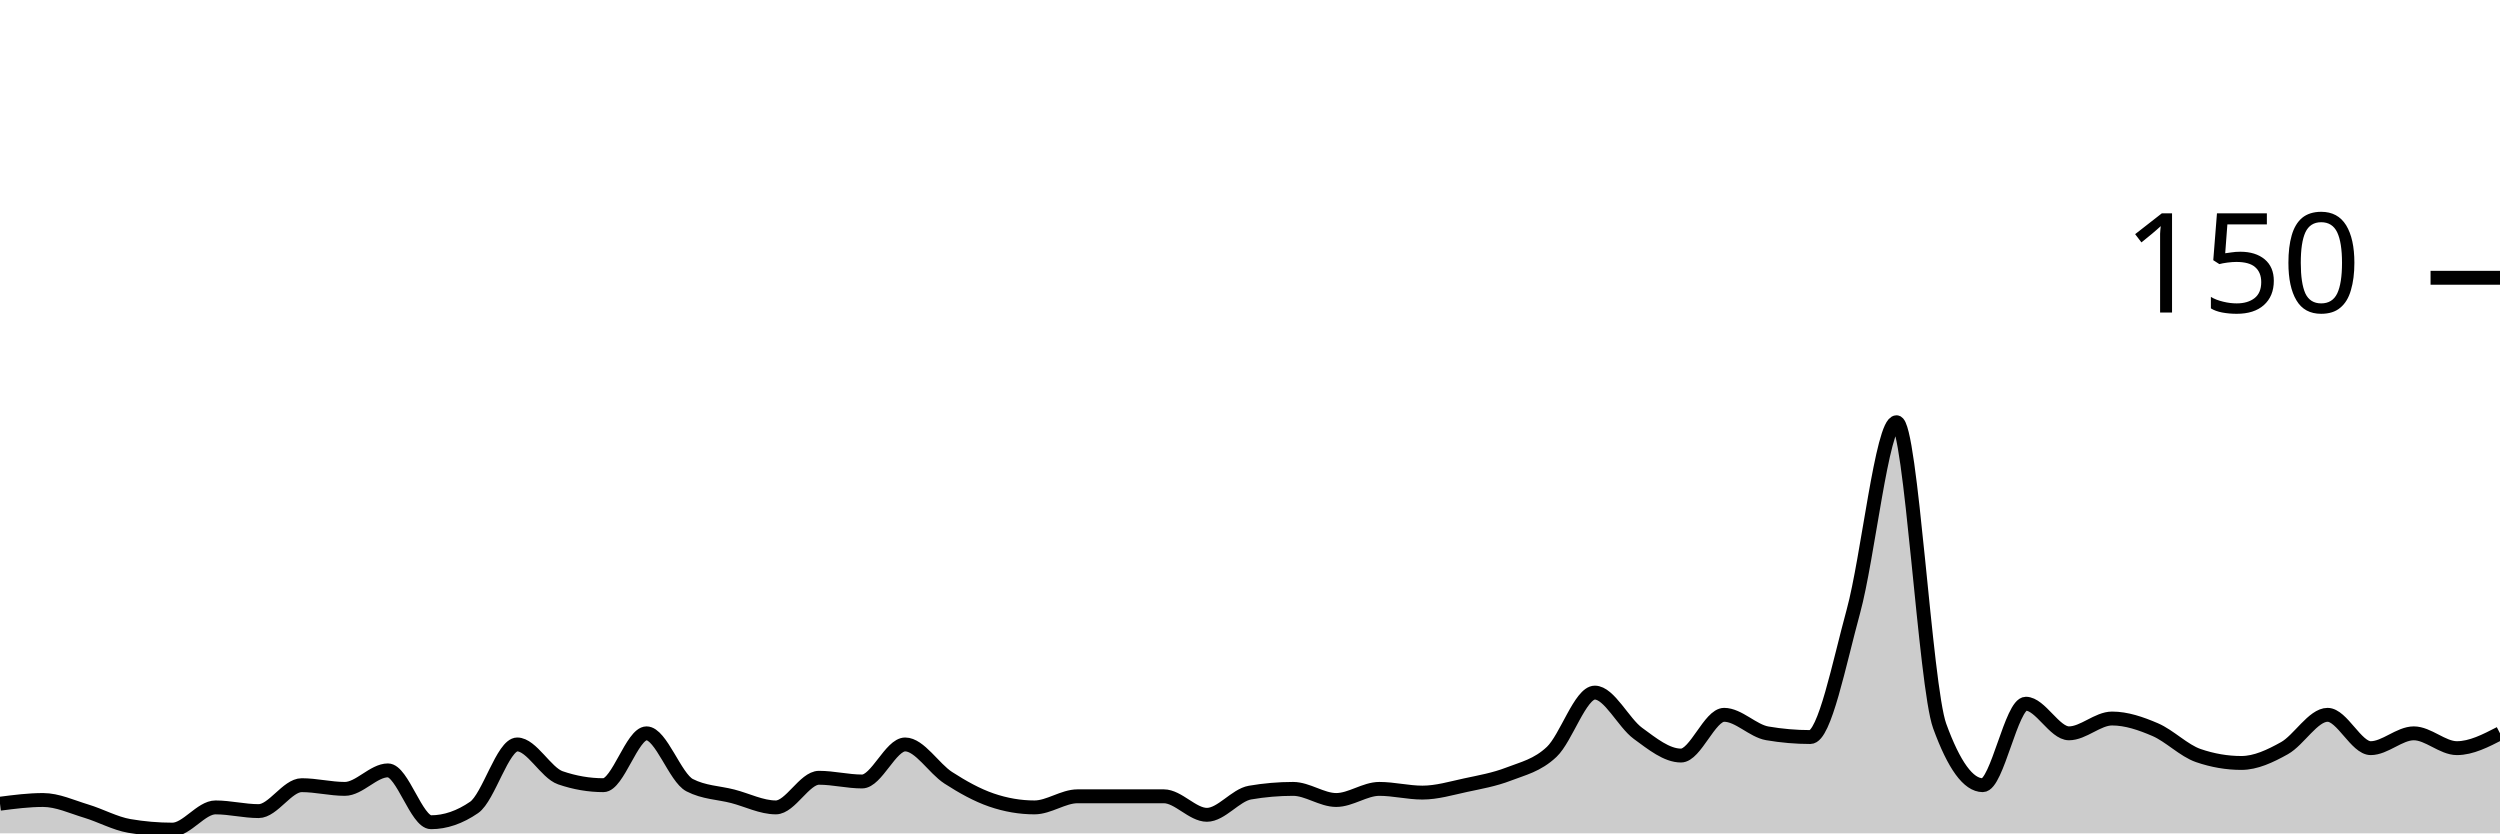
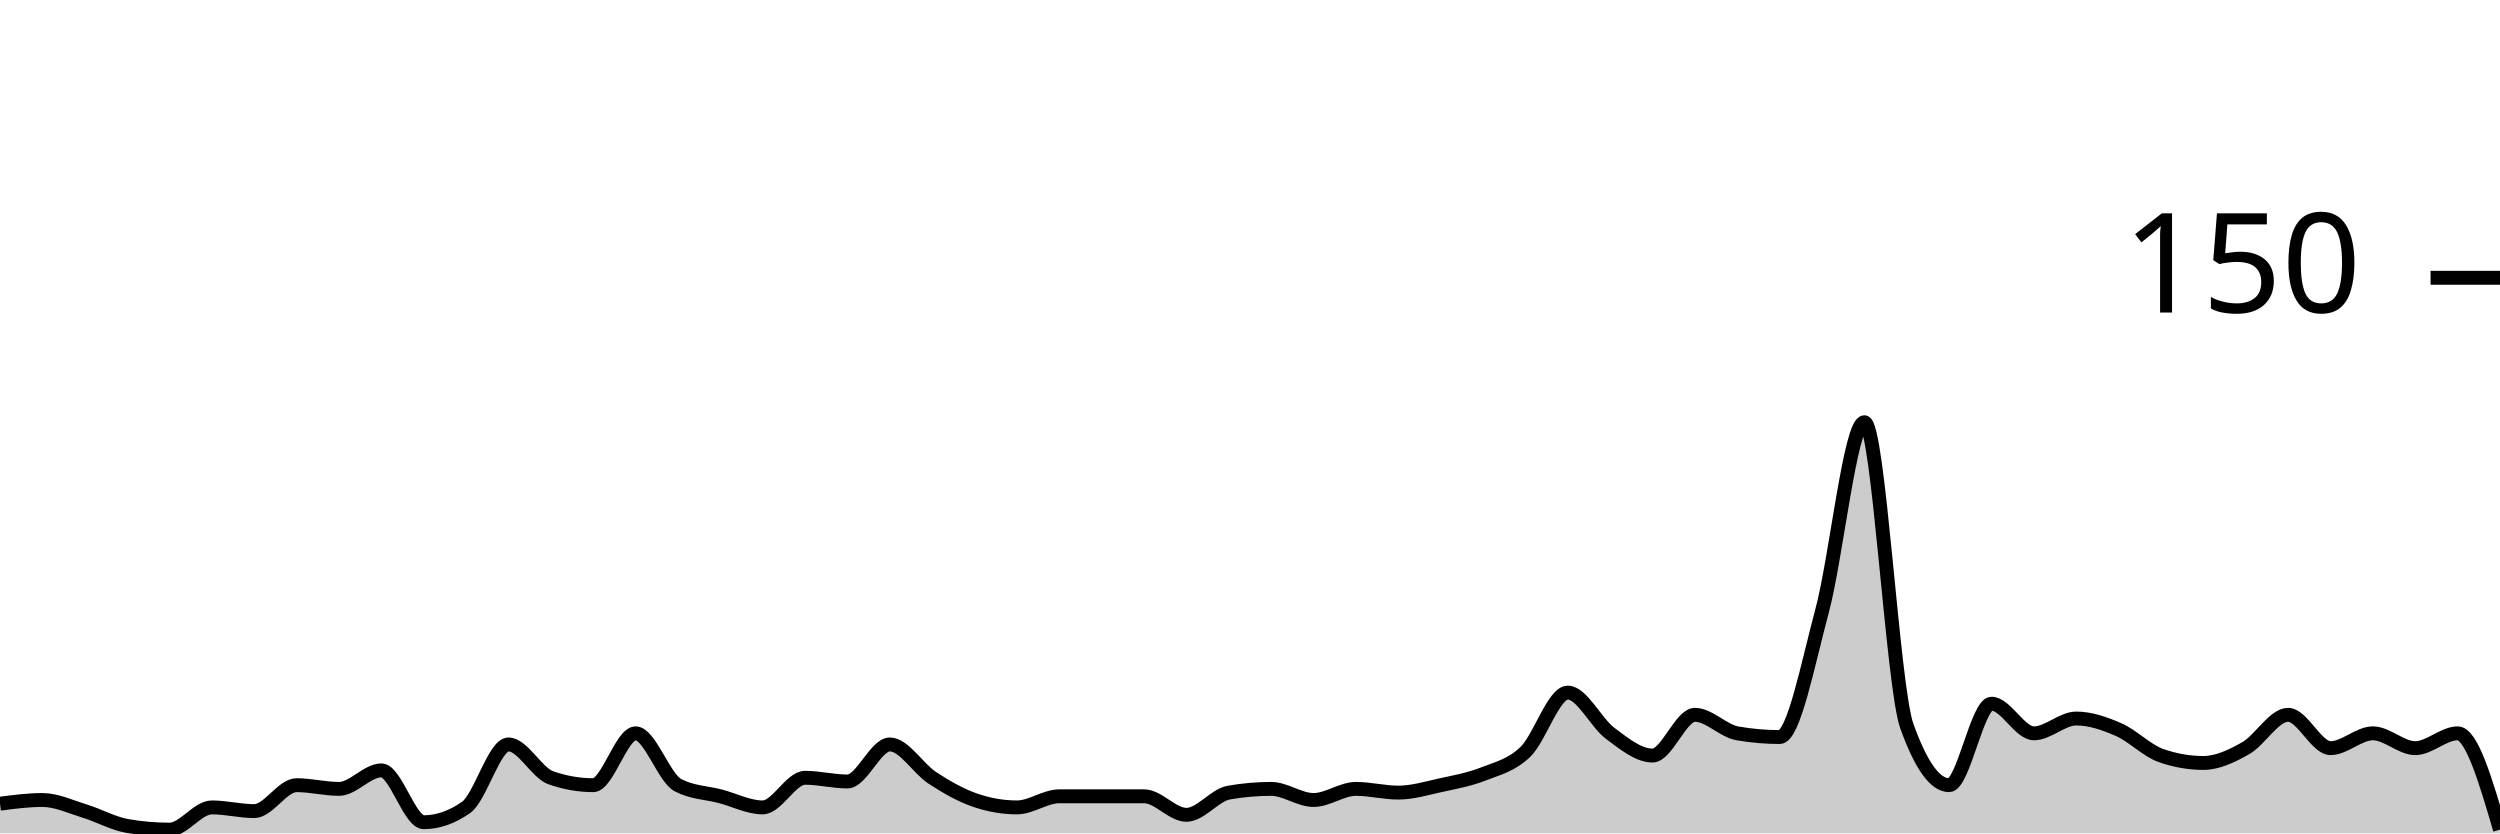
<svg xmlns="http://www.w3.org/2000/svg" viewBox="0 0 180 60">
  <g transform="translate(0,20)">
-     <path class="area" fill="rgba(0, 0, 0, 0.2)" d="M0,37.867C1.034,37.733,2.069,37.6,3.103,37.6C4.138,37.6,5.172,38.089,6.207,38.4C7.241,38.711,8.276,39.289,9.31,39.467C10.345,39.644,11.379,39.733,12.414,39.733C13.448,39.733,14.483,38.133,15.517,38.133C16.552,38.133,17.586,38.4,18.621,38.4C19.655,38.4,20.69,36.533,21.724,36.533C22.759,36.533,23.793,36.8,24.828,36.8C25.862,36.8,26.897,35.467,27.931,35.467C28.966,35.467,30,39.2,31.034,39.2C32.069,39.2,33.103,38.844,34.138,38.133C35.172,37.422,36.207,33.6,37.241,33.6C38.276,33.6,39.31,35.644,40.345,36C41.379,36.356,42.414,36.533,43.448,36.533C44.483,36.533,45.517,32.8,46.552,32.8C47.586,32.8,48.621,36,49.655,36.533C50.69,37.067,51.724,37.067,52.759,37.333C53.793,37.6,54.828,38.133,55.862,38.133C56.897,38.133,57.931,36,58.966,36C60,36,61.034,36.267,62.069,36.267C63.103,36.267,64.138,33.6,65.172,33.6C66.207,33.6,67.241,35.333,68.276,36C69.31,36.667,70.345,37.244,71.379,37.6C72.414,37.956,73.448,38.133,74.483,38.133C75.517,38.133,76.552,37.333,77.586,37.333C78.621,37.333,79.655,37.333,80.69,37.333C81.724,37.333,82.759,37.333,83.793,37.333C84.828,37.333,85.862,38.667,86.897,38.667C87.931,38.667,88.966,37.244,90,37.067C91.034,36.889,92.069,36.8,93.103,36.8C94.138,36.8,95.172,37.6,96.207,37.6C97.241,37.6,98.276,36.8,99.31,36.8C100.345,36.8,101.379,37.067,102.414,37.067C103.448,37.067,104.483,36.756,105.517,36.533C106.552,36.311,107.586,36.133,108.621,35.733C109.655,35.333,110.69,35.111,111.724,34.133C112.759,33.156,113.793,29.867,114.828,29.867C115.862,29.867,116.897,32.044,117.931,32.8C118.966,33.556,120,34.4,121.034,34.4C122.069,34.4,123.103,31.467,124.138,31.467C125.172,31.467,126.207,32.622,127.241,32.8C128.276,32.978,129.31,33.067,130.345,33.067C131.379,33.067,132.414,27.778,133.448,24C134.483,20.222,135.517,10.4,136.552,10.4C137.586,10.4,138.621,29.422,139.655,32.267C140.69,35.111,141.724,36.533,142.759,36.533C143.793,36.533,144.828,30.667,145.862,30.667C146.897,30.667,147.931,32.8,148.966,32.8C150,32.8,151.034,31.733,152.069,31.733C153.103,31.733,154.138,32.089,155.172,32.533C156.207,32.978,157.241,34.044,158.276,34.4C159.31,34.756,160.345,34.933,161.379,34.933C162.414,34.933,163.448,34.444,164.483,33.867C165.517,33.289,166.552,31.467,167.586,31.467C168.621,31.467,169.655,33.867,170.69,33.867C171.724,33.867,172.759,32.8,173.793,32.8C174.828,32.8,175.862,33.867,176.897,33.867C177.931,33.867,178.966,33.333,180,32.8L180,40C178.966,40,177.931,40,176.897,40C175.862,40,174.828,40,173.793,40C172.759,40,171.724,40,170.69,40C169.655,40,168.621,40,167.586,40C166.552,40,165.517,40,164.483,40C163.448,40,162.414,40,161.379,40C160.345,40,159.31,40,158.276,40C157.241,40,156.207,40,155.172,40C154.138,40,153.103,40,152.069,40C151.034,40,150,40,148.966,40C147.931,40,146.897,40,145.862,40C144.828,40,143.793,40,142.759,40C141.724,40,140.69,40,139.655,40C138.621,40,137.586,40,136.552,40C135.517,40,134.483,40,133.448,40C132.414,40,131.379,40,130.345,40C129.31,40,128.276,40,127.241,40C126.207,40,125.172,40,124.138,40C123.103,40,122.069,40,121.034,40C120,40,118.966,40,117.931,40C116.897,40,115.862,40,114.828,40C113.793,40,112.759,40,111.724,40C110.69,40,109.655,40,108.621,40C107.586,40,106.552,40,105.517,40C104.483,40,103.448,40,102.414,40C101.379,40,100.345,40,99.31,40C98.276,40,97.241,40,96.207,40C95.172,40,94.138,40,93.103,40C92.069,40,91.034,40,90,40C88.966,40,87.931,40,86.897,40C85.862,40,84.828,40,83.793,40C82.759,40,81.724,40,80.69,40C79.655,40,78.621,40,77.586,40C76.552,40,75.517,40,74.483,40C73.448,40,72.414,40,71.379,40C70.345,40,69.31,40,68.276,40C67.241,40,66.207,40,65.172,40C64.138,40,63.103,40,62.069,40C61.034,40,60,40,58.966,40C57.931,40,56.897,40,55.862,40C54.828,40,53.793,40,52.759,40C51.724,40,50.69,40,49.655,40C48.621,40,47.586,40,46.552,40C45.517,40,44.483,40,43.448,40C42.414,40,41.379,40,40.345,40C39.31,40,38.276,40,37.241,40C36.207,40,35.172,40,34.138,40C33.103,40,32.069,40,31.034,40C30,40,28.966,40,27.931,40C26.897,40,25.862,40,24.828,40C23.793,40,22.759,40,21.724,40C20.69,40,19.655,40,18.621,40C17.586,40,16.552,40,15.517,40C14.483,40,13.448,40,12.414,40C11.379,40,10.345,40,9.31,40C8.276,40,7.241,40,6.207,40C5.172,40,4.138,40,3.103,40C2.069,40,1.034,40,0,40Z" />
-     <path class="line" stroke="black" fill="none" d="M0,37.867C1.034,37.733,2.069,37.6,3.103,37.6C4.138,37.6,5.172,38.089,6.207,38.4C7.241,38.711,8.276,39.289,9.31,39.467C10.345,39.644,11.379,39.733,12.414,39.733C13.448,39.733,14.483,38.133,15.517,38.133C16.552,38.133,17.586,38.4,18.621,38.4C19.655,38.4,20.69,36.533,21.724,36.533C22.759,36.533,23.793,36.8,24.828,36.8C25.862,36.8,26.897,35.467,27.931,35.467C28.966,35.467,30,39.2,31.034,39.2C32.069,39.2,33.103,38.844,34.138,38.133C35.172,37.422,36.207,33.6,37.241,33.6C38.276,33.6,39.31,35.644,40.345,36C41.379,36.356,42.414,36.533,43.448,36.533C44.483,36.533,45.517,32.8,46.552,32.8C47.586,32.8,48.621,36,49.655,36.533C50.69,37.067,51.724,37.067,52.759,37.333C53.793,37.6,54.828,38.133,55.862,38.133C56.897,38.133,57.931,36,58.966,36C60,36,61.034,36.267,62.069,36.267C63.103,36.267,64.138,33.6,65.172,33.6C66.207,33.6,67.241,35.333,68.276,36C69.31,36.667,70.345,37.244,71.379,37.6C72.414,37.956,73.448,38.133,74.483,38.133C75.517,38.133,76.552,37.333,77.586,37.333C78.621,37.333,79.655,37.333,80.69,37.333C81.724,37.333,82.759,37.333,83.793,37.333C84.828,37.333,85.862,38.667,86.897,38.667C87.931,38.667,88.966,37.244,90,37.067C91.034,36.889,92.069,36.8,93.103,36.8C94.138,36.8,95.172,37.6,96.207,37.6C97.241,37.6,98.276,36.8,99.31,36.8C100.345,36.8,101.379,37.067,102.414,37.067C103.448,37.067,104.483,36.756,105.517,36.533C106.552,36.311,107.586,36.133,108.621,35.733C109.655,35.333,110.69,35.111,111.724,34.133C112.759,33.156,113.793,29.867,114.828,29.867C115.862,29.867,116.897,32.044,117.931,32.8C118.966,33.556,120,34.4,121.034,34.4C122.069,34.4,123.103,31.467,124.138,31.467C125.172,31.467,126.207,32.622,127.241,32.8C128.276,32.978,129.31,33.067,130.345,33.067C131.379,33.067,132.414,27.778,133.448,24C134.483,20.222,135.517,10.4,136.552,10.4C137.586,10.4,138.621,29.422,139.655,32.267C140.69,35.111,141.724,36.533,142.759,36.533C143.793,36.533,144.828,30.667,145.862,30.667C146.897,30.667,147.931,32.8,148.966,32.8C150,32.8,151.034,31.733,152.069,31.733C153.103,31.733,154.138,32.089,155.172,32.533C156.207,32.978,157.241,34.044,158.276,34.4C159.31,34.756,160.345,34.933,161.379,34.933C162.414,34.933,163.448,34.444,164.483,33.867C165.517,33.289,166.552,31.467,167.586,31.467C168.621,31.467,169.655,33.867,170.69,33.867C171.724,33.867,172.759,32.8,173.793,32.8C174.828,32.8,175.862,33.867,176.897,33.867C177.931,33.867,178.966,33.333,180,32.8" />
+     <path class="area" fill="rgba(0, 0, 0, 0.2)" d="M0,37.867C1.017,37.733,2.034,37.6,3.051,37.6C4.068,37.6,5.085,38.089,6.102,38.4C7.119,38.711,8.136,39.289,9.153,39.467C10.169,39.644,11.186,39.733,12.203,39.733C13.22,39.733,14.237,38.133,15.254,38.133C16.271,38.133,17.288,38.4,18.305,38.4C19.322,38.4,20.339,36.533,21.356,36.533C22.373,36.533,23.39,36.8,24.407,36.8C25.424,36.8,26.441,35.467,27.458,35.467C28.475,35.467,29.492,39.2,30.508,39.2C31.525,39.2,32.542,38.844,33.559,38.133C34.576,37.422,35.593,33.6,36.61,33.6C37.627,33.6,38.644,35.644,39.661,36C40.678,36.356,41.695,36.533,42.712,36.533C43.729,36.533,44.746,32.8,45.763,32.8C46.78,32.8,47.797,36,48.814,36.533C49.831,37.067,50.847,37.067,51.864,37.333C52.881,37.6,53.898,38.133,54.915,38.133C55.932,38.133,56.949,36,57.966,36C58.983,36,60,36.267,61.017,36.267C62.034,36.267,63.051,33.6,64.068,33.6C65.085,33.6,66.102,35.333,67.119,36C68.136,36.667,69.153,37.244,70.169,37.6C71.186,37.956,72.203,38.133,73.22,38.133C74.237,38.133,75.254,37.333,76.271,37.333C77.288,37.333,78.305,37.333,79.322,37.333C80.339,37.333,81.356,37.333,82.373,37.333C83.39,37.333,84.407,38.667,85.424,38.667C86.441,38.667,87.458,37.244,88.475,37.067C89.492,36.889,90.508,36.8,91.525,36.8C92.542,36.8,93.559,37.6,94.576,37.6C95.593,37.6,96.61,36.8,97.627,36.8C98.644,36.8,99.661,37.067,100.678,37.067C101.695,37.067,102.712,36.756,103.729,36.533C104.746,36.311,105.763,36.133,106.78,35.733C107.797,35.333,108.814,35.111,109.831,34.133C110.847,33.156,111.864,29.867,112.881,29.867C113.898,29.867,114.915,32.044,115.932,32.8C116.949,33.556,117.966,34.4,118.983,34.4C120,34.4,121.017,31.467,122.034,31.467C123.051,31.467,124.068,32.622,125.085,32.8C126.102,32.978,127.119,33.067,128.136,33.067C129.153,33.067,130.169,27.778,131.186,24C132.203,20.222,133.22,10.4,134.237,10.4C135.254,10.4,136.271,29.422,137.288,32.267C138.305,35.111,139.322,36.533,140.339,36.533C141.356,36.533,142.373,30.667,143.39,30.667C144.407,30.667,145.424,32.8,146.441,32.8C147.458,32.8,148.475,31.733,149.492,31.733C150.508,31.733,151.525,32.089,152.542,32.533C153.559,32.978,154.576,34.044,155.593,34.4C156.61,34.756,157.627,34.933,158.644,34.933C159.661,34.933,160.678,34.444,161.695,33.867C162.712,33.289,163.729,31.467,164.746,31.467C165.763,31.467,166.78,33.867,167.797,33.867C168.814,33.867,169.831,32.8,170.847,32.8C171.864,32.8,172.881,33.867,173.898,33.867C174.915,33.867,175.932,32.8,176.949,32.8C177.966,32.8,178.983,36.267,180,39.733L180,40C178.983,40,177.966,40,176.949,40C175.932,40,174.915,40,173.898,40C172.881,40,171.864,40,170.847,40C169.831,40,168.814,40,167.797,40C166.78,40,165.763,40,164.746,40C163.729,40,162.712,40,161.695,40C160.678,40,159.661,40,158.644,40C157.627,40,156.61,40,155.593,40C154.576,40,153.559,40,152.542,40C151.525,40,150.508,40,149.492,40C148.475,40,147.458,40,146.441,40C145.424,40,144.407,40,143.39,40C142.373,40,141.356,40,140.339,40C139.322,40,138.305,40,137.288,40C136.271,40,135.254,40,134.237,40C133.22,40,132.203,40,131.186,40C130.169,40,129.153,40,128.136,40C127.119,40,126.102,40,125.085,40C124.068,40,123.051,40,122.034,40C121.017,40,120,40,118.983,40C117.966,40,116.949,40,115.932,40C114.915,40,113.898,40,112.881,40C111.864,40,110.847,40,109.831,40C108.814,40,107.797,40,106.78,40C105.763,40,104.746,40,103.729,40C102.712,40,101.695,40,100.678,40C99.661,40,98.644,40,97.627,40C96.61,40,95.593,40,94.576,40C93.559,40,92.542,40,91.525,40C90.508,40,89.492,40,88.475,40C87.458,40,86.441,40,85.424,40C84.407,40,83.39,40,82.373,40C81.356,40,80.339,40,79.322,40C78.305,40,77.288,40,76.271,40C75.254,40,74.237,40,73.22,40C72.203,40,71.186,40,70.169,40C69.153,40,68.136,40,67.119,40C66.102,40,65.085,40,64.068,40C63.051,40,62.034,40,61.017,40C60,40,58.983,40,57.966,40C56.949,40,55.932,40,54.915,40C53.898,40,52.881,40,51.864,40C50.847,40,49.831,40,48.814,40C47.797,40,46.78,40,45.763,40C44.746,40,43.729,40,42.712,40C41.695,40,40.678,40,39.661,40C38.644,40,37.627,40,36.61,40C35.593,40,34.576,40,33.559,40C32.542,40,31.525,40,30.508,40C29.492,40,28.475,40,27.458,40C26.441,40,25.424,40,24.407,40C23.39,40,22.373,40,21.356,40C20.339,40,19.322,40,18.305,40C17.288,40,16.271,40,15.254,40C14.237,40,13.22,40,12.203,40C11.186,40,10.169,40,9.153,40C8.136,40,7.119,40,6.102,40C5.085,40,4.068,40,3.051,40C2.034,40,1.017,40,0,40Z" />
+     <path class="line" stroke="black" fill="none" d="M0,37.867C1.017,37.733,2.034,37.6,3.051,37.6C4.068,37.6,5.085,38.089,6.102,38.4C7.119,38.711,8.136,39.289,9.153,39.467C10.169,39.644,11.186,39.733,12.203,39.733C13.22,39.733,14.237,38.133,15.254,38.133C16.271,38.133,17.288,38.4,18.305,38.4C19.322,38.4,20.339,36.533,21.356,36.533C22.373,36.533,23.39,36.8,24.407,36.8C25.424,36.8,26.441,35.467,27.458,35.467C28.475,35.467,29.492,39.2,30.508,39.2C31.525,39.2,32.542,38.844,33.559,38.133C34.576,37.422,35.593,33.6,36.61,33.6C37.627,33.6,38.644,35.644,39.661,36C40.678,36.356,41.695,36.533,42.712,36.533C43.729,36.533,44.746,32.8,45.763,32.8C46.78,32.8,47.797,36,48.814,36.533C49.831,37.067,50.847,37.067,51.864,37.333C52.881,37.6,53.898,38.133,54.915,38.133C55.932,38.133,56.949,36,57.966,36C58.983,36,60,36.267,61.017,36.267C62.034,36.267,63.051,33.6,64.068,33.6C65.085,33.6,66.102,35.333,67.119,36C68.136,36.667,69.153,37.244,70.169,37.6C71.186,37.956,72.203,38.133,73.22,38.133C74.237,38.133,75.254,37.333,76.271,37.333C77.288,37.333,78.305,37.333,79.322,37.333C80.339,37.333,81.356,37.333,82.373,37.333C83.39,37.333,84.407,38.667,85.424,38.667C86.441,38.667,87.458,37.244,88.475,37.067C89.492,36.889,90.508,36.8,91.525,36.8C92.542,36.8,93.559,37.6,94.576,37.6C95.593,37.6,96.61,36.8,97.627,36.8C98.644,36.8,99.661,37.067,100.678,37.067C101.695,37.067,102.712,36.756,103.729,36.533C104.746,36.311,105.763,36.133,106.78,35.733C107.797,35.333,108.814,35.111,109.831,34.133C110.847,33.156,111.864,29.867,112.881,29.867C113.898,29.867,114.915,32.044,115.932,32.8C116.949,33.556,117.966,34.4,118.983,34.4C120,34.4,121.017,31.467,122.034,31.467C123.051,31.467,124.068,32.622,125.085,32.8C126.102,32.978,127.119,33.067,128.136,33.067C129.153,33.067,130.169,27.778,131.186,24C132.203,20.222,133.22,10.4,134.237,10.4C135.254,10.4,136.271,29.422,137.288,32.267C138.305,35.111,139.322,36.533,140.339,36.533C141.356,36.533,142.373,30.667,143.39,30.667C144.407,30.667,145.424,32.8,146.441,32.8C147.458,32.8,148.475,31.733,149.492,31.733C150.508,31.733,151.525,32.089,152.542,32.533C153.559,32.978,154.576,34.044,155.593,34.4C156.61,34.756,157.627,34.933,158.644,34.933C159.661,34.933,160.678,34.444,161.695,33.867C162.712,33.289,163.729,31.467,164.746,31.467C165.763,31.467,166.78,33.867,167.797,33.867C168.814,33.867,169.831,32.8,170.847,32.8C171.864,32.8,172.881,33.867,173.898,33.867C174.915,33.867,175.932,32.8,176.949,32.8C177.966,32.8,178.983,36.267,180,39.733" />
    <path class="axis-ceiling" stroke-width="1" stroke="black" fill="none" d="M175,0L180,0" />
    <text class="axis-ceiling-label" font-family="sans-serif" text-anchor="end" font-size="10px" x="170" y="2.5">150</text>
  </g>
</svg>
